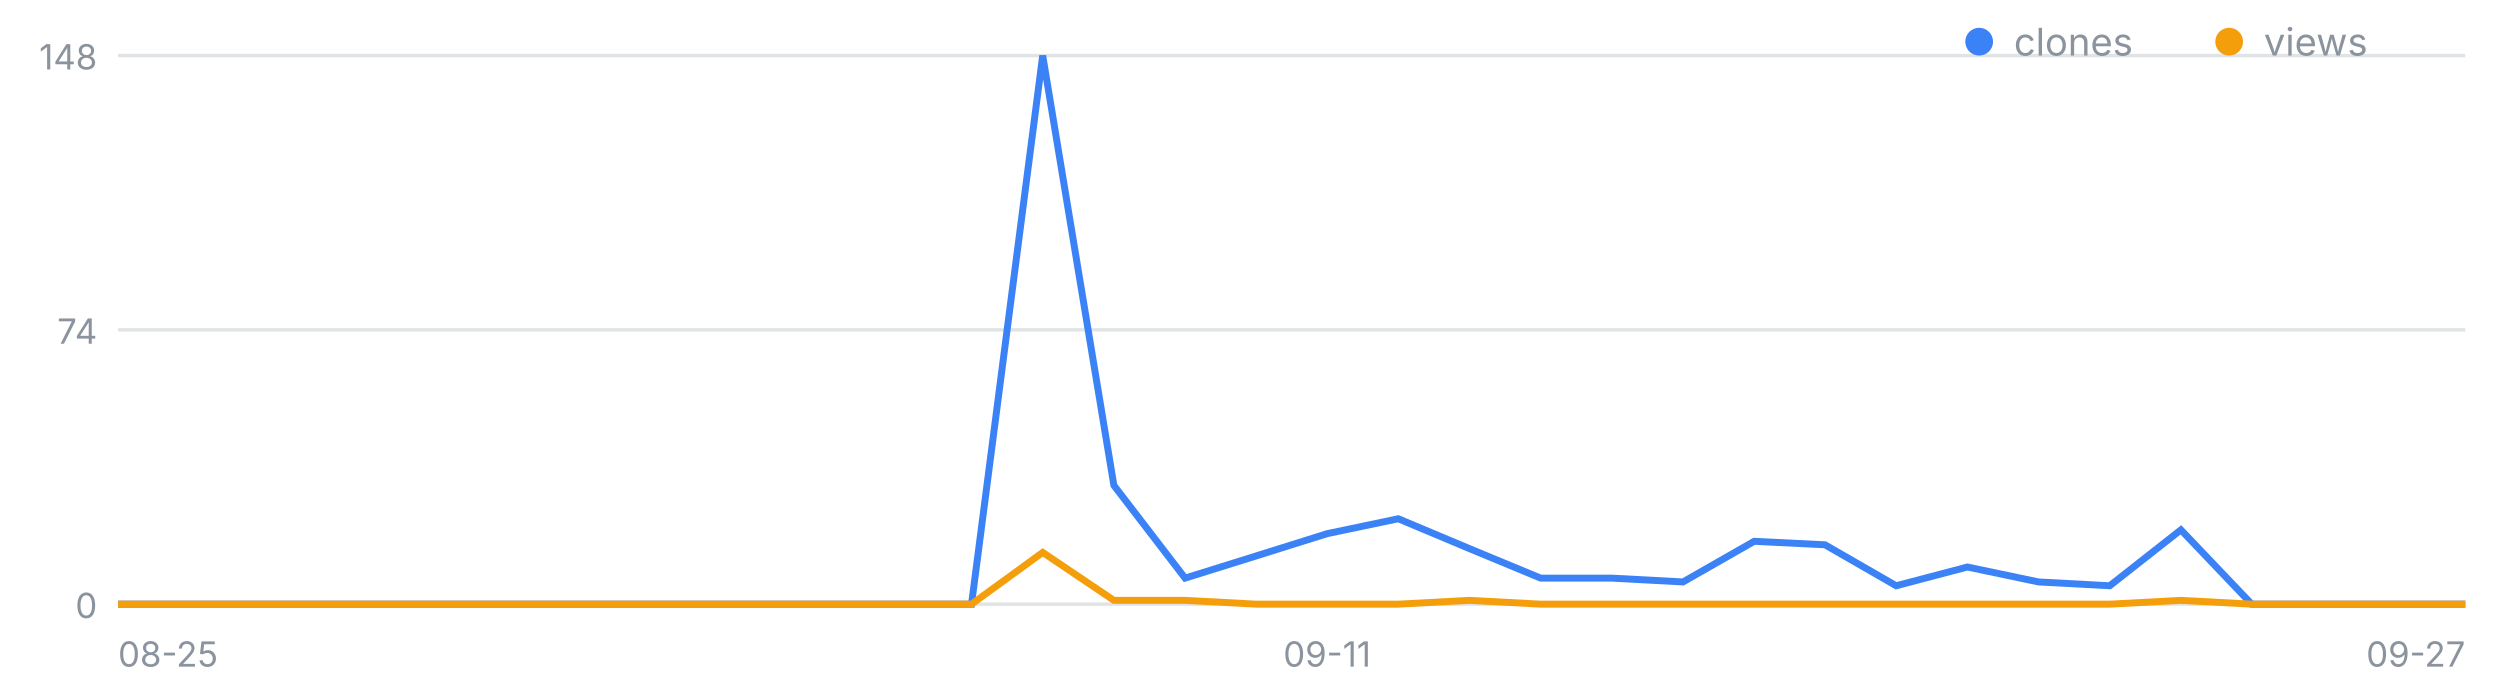
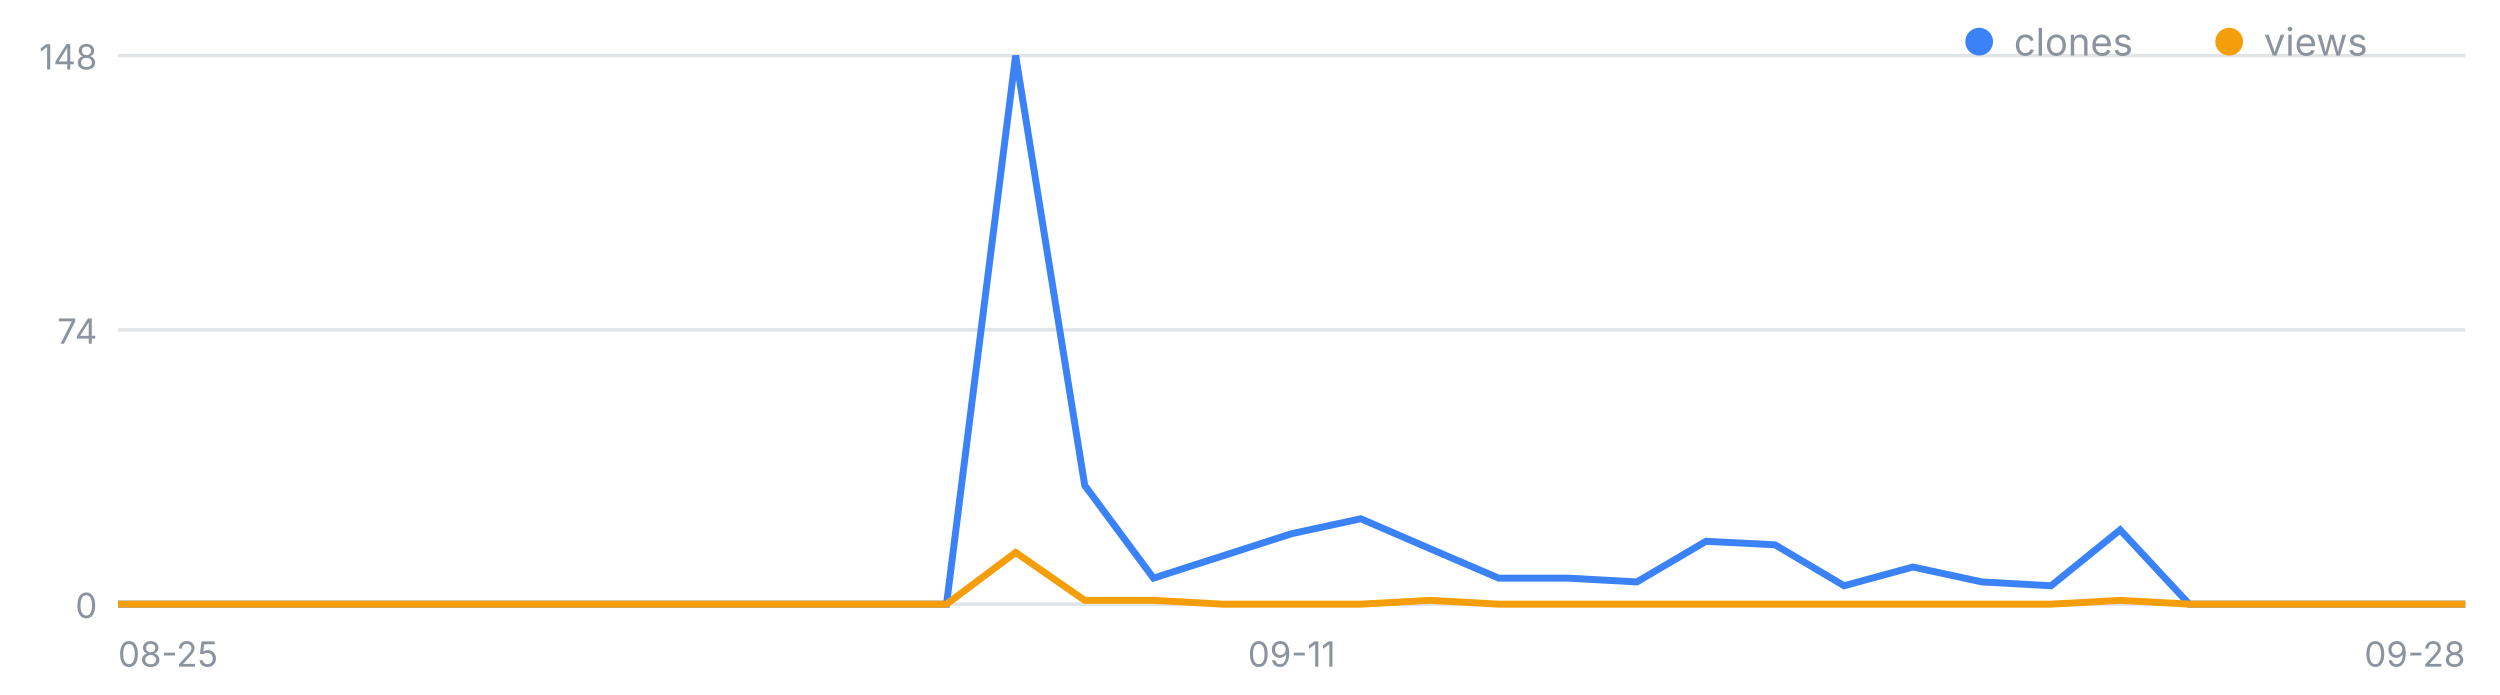
<svg xmlns="http://www.w3.org/2000/svg" width="720" height="200" viewBox="0 0 720 200" font-family="-apple-system,Segoe UI,sans-serif" role="img" aria-label="일별 클론·조회 추이">
  <line x1="34" y1="174.0" x2="710" y2="174.0" stroke="#8b949e" stroke-opacity=".25" />
  <text x="28" y="178.0" font-size="10" fill="#8b949e" text-anchor="end">0</text>
  <line x1="34" y1="95.0" x2="710" y2="95.0" stroke="#8b949e" stroke-opacity=".25" />
  <text x="28" y="99.0" font-size="10" fill="#8b949e" text-anchor="end">74</text>
  <line x1="34" y1="16.0" x2="710" y2="16.0" stroke="#8b949e" stroke-opacity=".25" />
  <text x="28" y="20.0" font-size="10" fill="#8b949e" text-anchor="end">148</text>
  <text x="34.0" y="192" font-size="10" fill="#8b949e" text-anchor="start">08-25</text>
-   <text x="382.2" y="192" font-size="10" fill="#8b949e" text-anchor="middle">09-11</text>
-   <text x="710.0" y="192" font-size="10" fill="#8b949e" text-anchor="end">09-27</text>
-   <polyline fill="none" stroke="#3b82f6" stroke-width="2" points="34.0,174.0 54.5,174.0 75.0,174.0 95.5,174.0 115.9,174.0 136.4,174.0 156.9,174.0 177.4,174.0 197.9,174.0 218.4,174.0 238.8,174.0 259.3,174.0 279.8,174.0 300.3,16.0 320.8,139.8 341.3,166.5 361.8,160.1 382.2,153.7 402.7,149.4 423.2,158.0 443.7,166.5 464.2,166.5 484.7,167.6 505.2,155.9 525.6,156.9 546.1,168.7 566.6,163.3 587.1,167.6 607.6,168.7 628.1,152.6 648.5,174.0 669.0,174.0 689.5,174.0 710.0,174.0" />
-   <polyline fill="none" stroke="#f59e0b" stroke-width="2" points="34.0,174.0 54.5,174.0 75.0,174.0 95.5,174.0 115.9,174.0 136.4,174.0 156.9,174.0 177.4,174.0 197.9,174.0 218.4,174.0 238.8,174.0 259.3,174.0 279.8,174.0 300.3,159.1 320.8,172.9 341.3,172.9 361.8,174.0 382.2,174.0 402.7,174.0 423.2,172.9 443.7,174.0 464.2,174.0 484.7,174.0 505.2,174.0 525.6,174.0 546.1,174.0 566.6,174.0 587.1,174.0 607.6,174.0 628.1,172.9 648.5,174.0 669.0,174.0 689.5,174.0 710.0,174.0" />
+   <text x="372.0" y="192" font-size="10" fill="#8b949e" text-anchor="middle">09-11</text>
+   <text x="710.0" y="192" font-size="10" fill="#8b949e" text-anchor="end">09-28</text>
+   <polyline fill="none" stroke="#3b82f6" stroke-width="2" points="34.0,174.0 53.9,174.0 73.8,174.0 93.6,174.0 113.5,174.0 133.4,174.0 153.3,174.0 173.2,174.0 193.1,174.0 212.9,174.0 232.8,174.0 252.7,174.0 272.6,174.0 292.5,16.0 312.4,139.8 332.2,166.5 352.1,160.1 372.0,153.7 391.9,149.4 411.8,158.0 431.6,166.5 451.5,166.5 471.4,167.6 491.3,155.9 511.2,156.9 531.1,168.7 550.9,163.3 570.8,167.6 590.7,168.7 610.6,152.6 630.5,174.0 650.4,174.0 670.2,174.0 690.1,174.0 710.0,174.0" />
+   <polyline fill="none" stroke="#f59e0b" stroke-width="2" points="34.0,174.0 53.9,174.0 73.8,174.0 93.6,174.0 113.5,174.0 133.4,174.0 153.3,174.0 173.2,174.0 193.1,174.0 212.9,174.0 232.8,174.0 252.7,174.0 272.6,174.0 292.5,159.1 312.4,172.9 332.2,172.9 352.1,174.0 372.0,174.0 391.9,174.0 411.8,172.9 431.6,174.0 451.5,174.0 471.4,174.0 491.3,174.0 511.2,174.0 531.1,174.0 550.9,174.0 570.8,174.0 590.7,174.0 610.6,172.9 630.5,174.0 650.4,174.0 670.2,174.0 690.1,174.0 710.0,174.0" />
  <circle cx="570" cy="12" r="4" fill="#3b82f6" />
  <text x="580" y="16" font-size="11" fill="#8b949e">clones</text>
  <circle cx="642" cy="12" r="4" fill="#f59e0b" />
  <text x="652" y="16" font-size="11" fill="#8b949e">views</text>
</svg>
